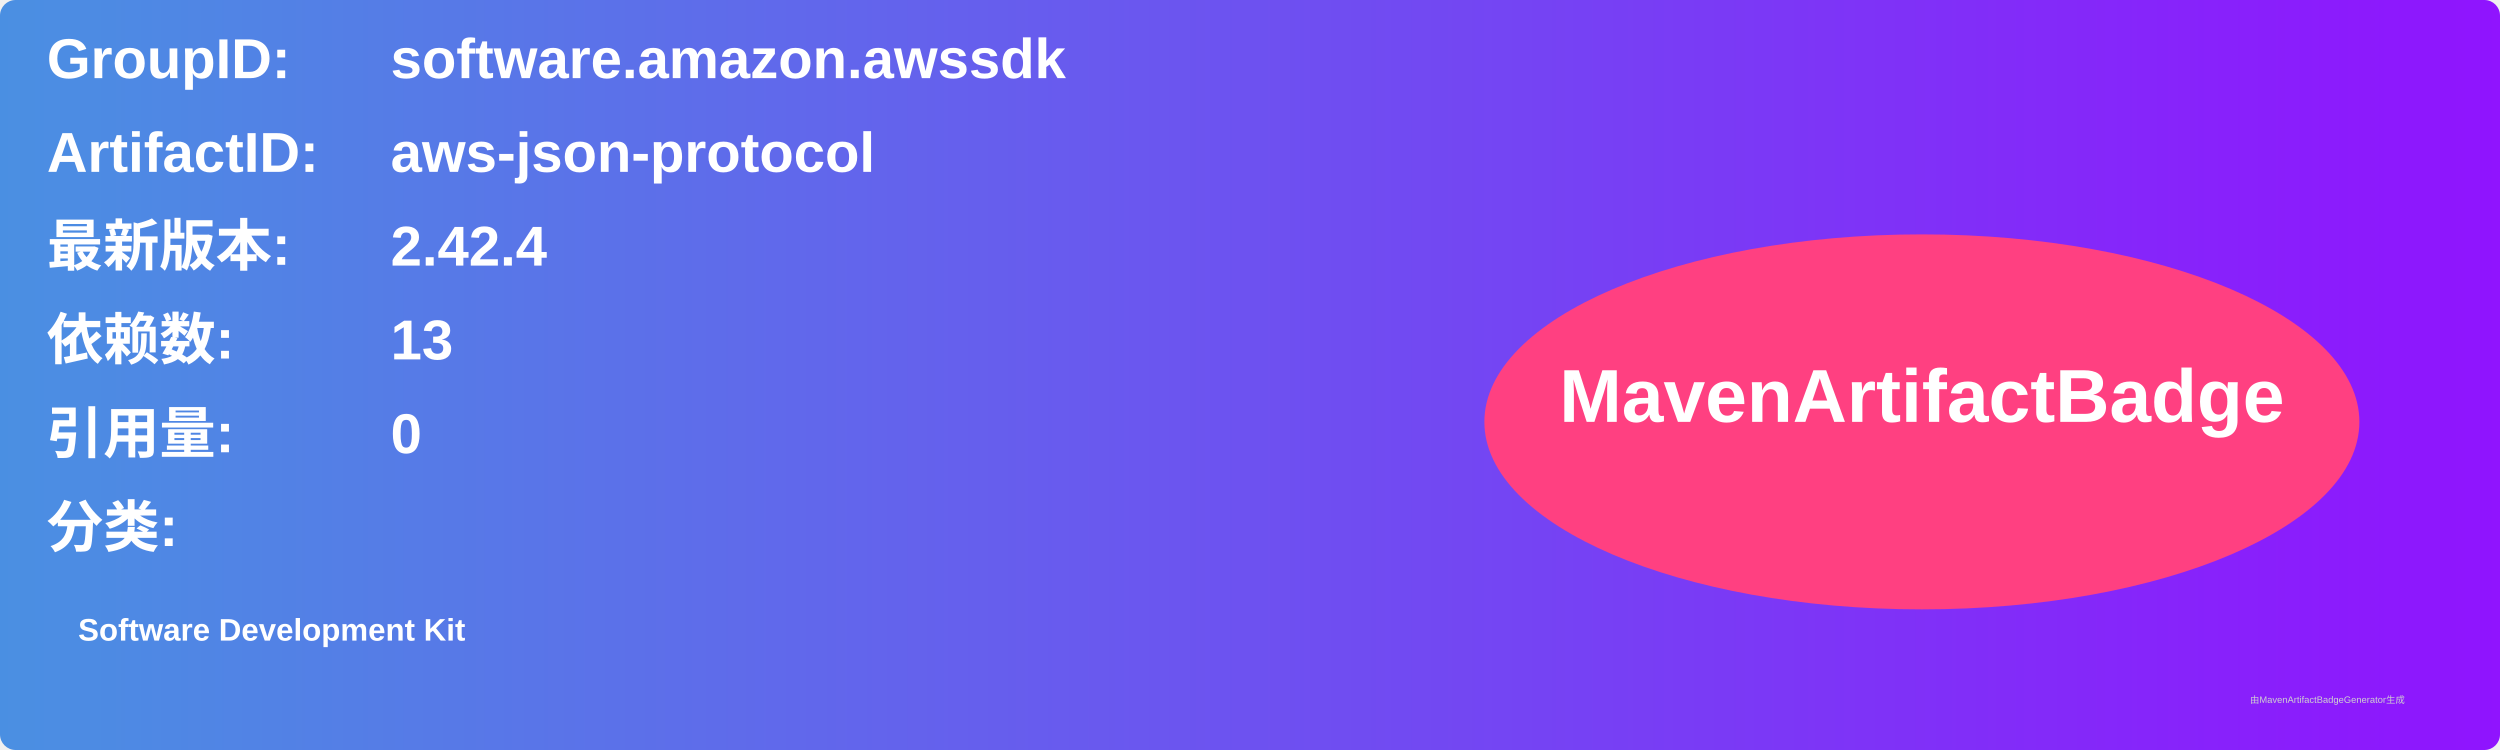
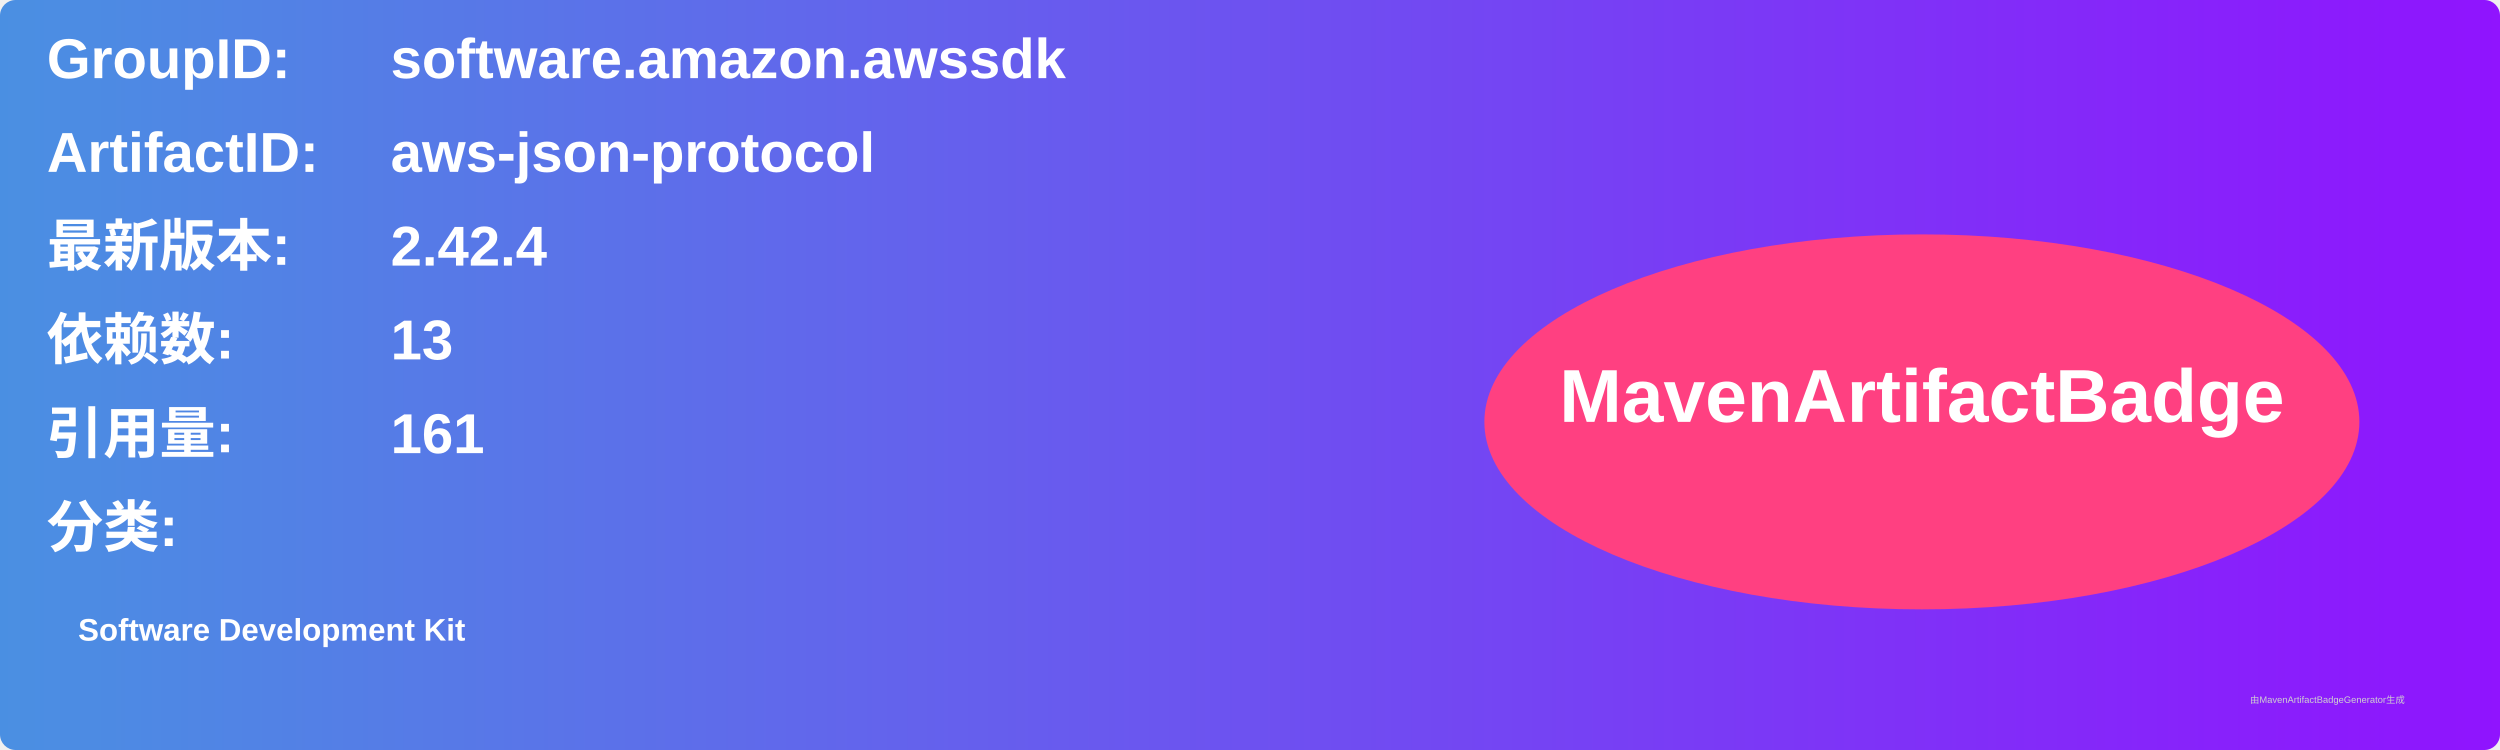
<svg xmlns="http://www.w3.org/2000/svg" width="800" height="240" viewBox="0 0 800 240">
  <linearGradient id="grad" x1="0%" y1="0%" x2="100%" y2="0%">
    <stop offset="0%" stop-color="#4a90e2" />
    <stop offset="100%" stop-color="#9013fe" />
  </linearGradient>
  <rect width="100%" height="100%" rx="5" ry="5" fill="url(#grad)" />
  <g transform="translate(15, 15)">
    <text x="0" y="10" font-family="Arial" font-size="18" fill="white" font-weight="bold" width="260">GroupID:</text>
    <text x="110" y="10" font-family="Arial" font-size="18" fill="white" font-weight="bold" width="460">software.amazon.awssdk</text>
    <text x="0" y="40" font-family="Arial" font-size="18" fill="white" font-weight="bold" width="260">ArtifactID:</text>
    <text x="110" y="40" font-family="Arial" font-size="18" fill="white" font-weight="bold" width="460">aws-json-protocol</text>
    <text x="0" y="70" font-family="Arial" font-size="18" fill="white" font-weight="bold">最新版本:</text>
    <text x="110" y="70" font-family="Arial" font-size="18" fill="white" font-weight="bold">
      <tspan font-weight="bold">2.42.4</tspan>
    </text>
    <text x="0" y="100" font-family="Arial" font-size="18" fill="white" font-weight="bold">依赖数: </text>
    <text x="110" y="100" font-family="Arial" font-size="18" fill="white">
      <tspan font-weight="bold">13</tspan>
    </text>
    <text x="0" y="130" font-family="Arial" font-size="18" fill="white" font-weight="bold">引用量: </text>
    <text x="110" y="130" font-family="Arial" font-size="18" fill="white">
-       <tspan font-weight="bold">0</tspan>
+       <tspan font-weight="bold">161</tspan>
    </text>
    <text x="0" y="160" font-family="Arial" font-size="18" fill="white" font-weight="bold">分类:</text>
    <text x="10" y="190" font-family="Arial" font-size="10" fill="white">
      <tspan font-weight="bold">Software Development Kit</tspan>
    </text>
    <ellipse cx="600" cy="120" rx="140" ry="60" fill="#ff4081" />
    <text x="600" y="120" text-anchor="middle" font-family="Arial" font-size="24" fill="white" font-weight="bold">MavenArtifactBadge</text>
  </g>
  <text x="720" y="225" font-family="Arial" font-size="3" fill="#d0d0d0">由MavenArtifactBadgeGenerator生成</text>
</svg>
